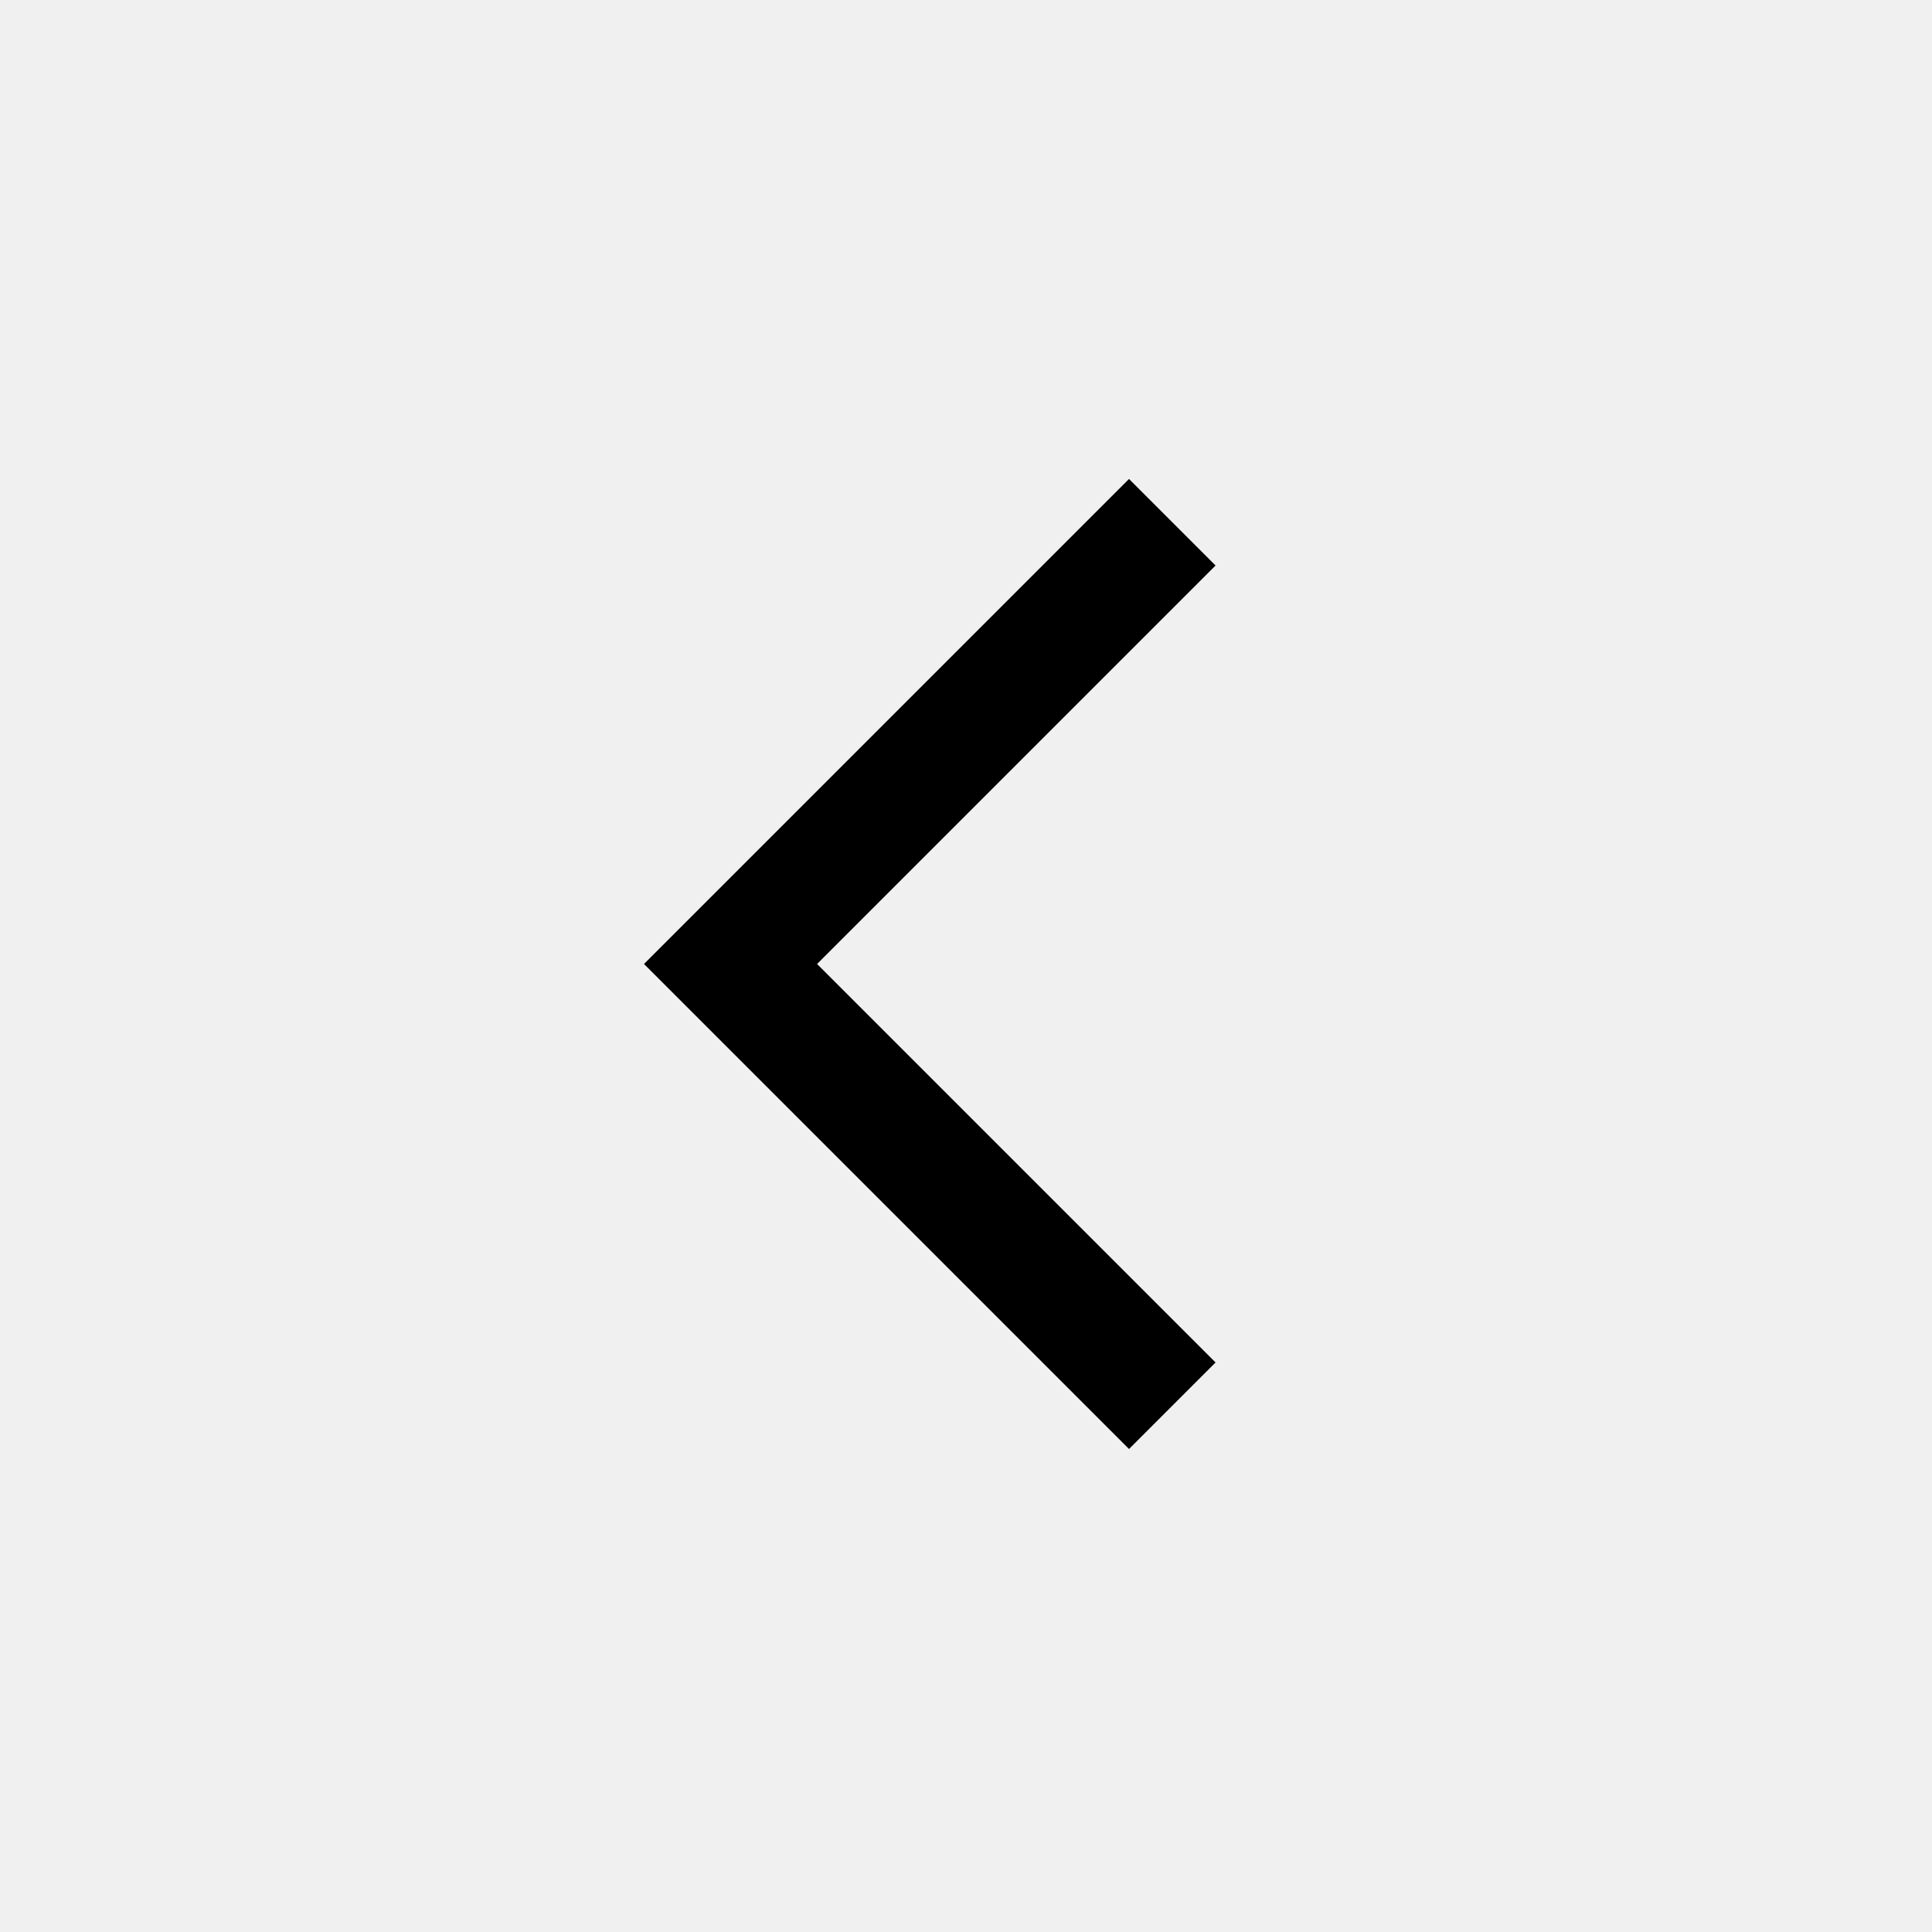
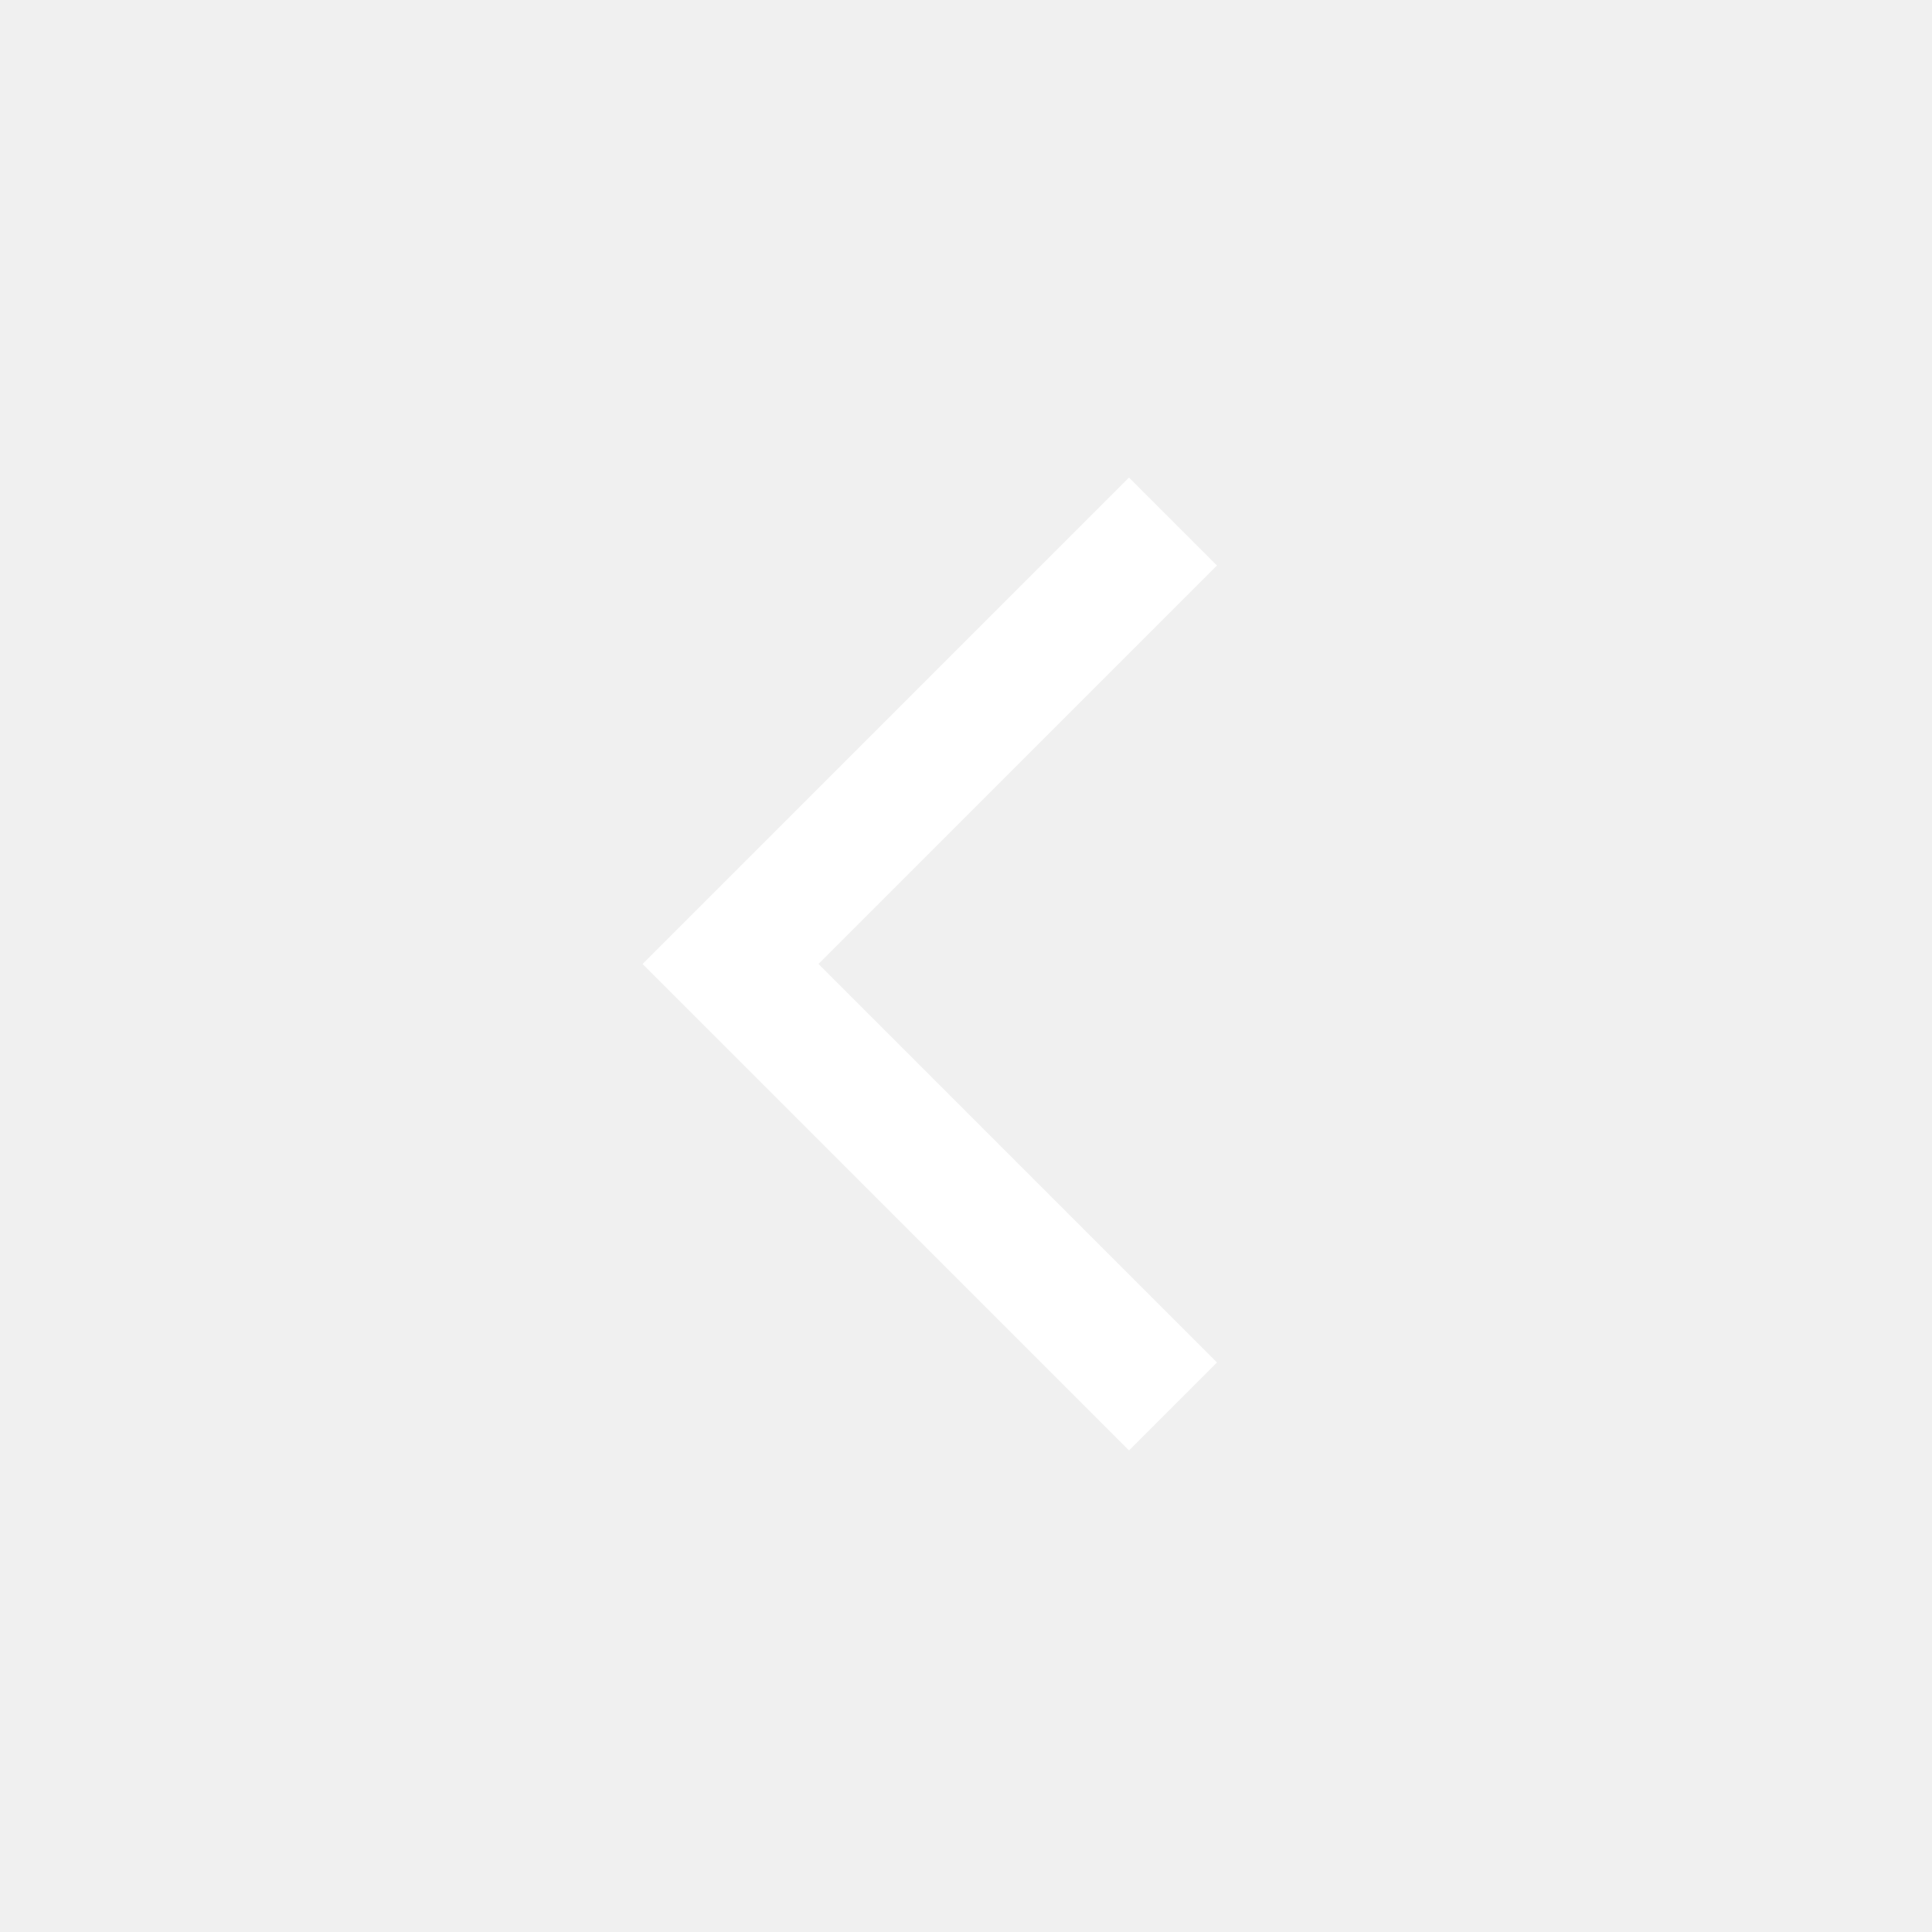
<svg xmlns="http://www.w3.org/2000/svg" height="48" viewBox="0 -960 960 960" width="48">
-   <path d="M561-240 320-481l241-241 43 43-198 198 198 198-43 43Z" />
+   <path stroke="#ffffff" style="fill:#ffffff" d="M561-240 320-481l241-241 43 43-198 198 198 198-43 43Z" />
</svg>
